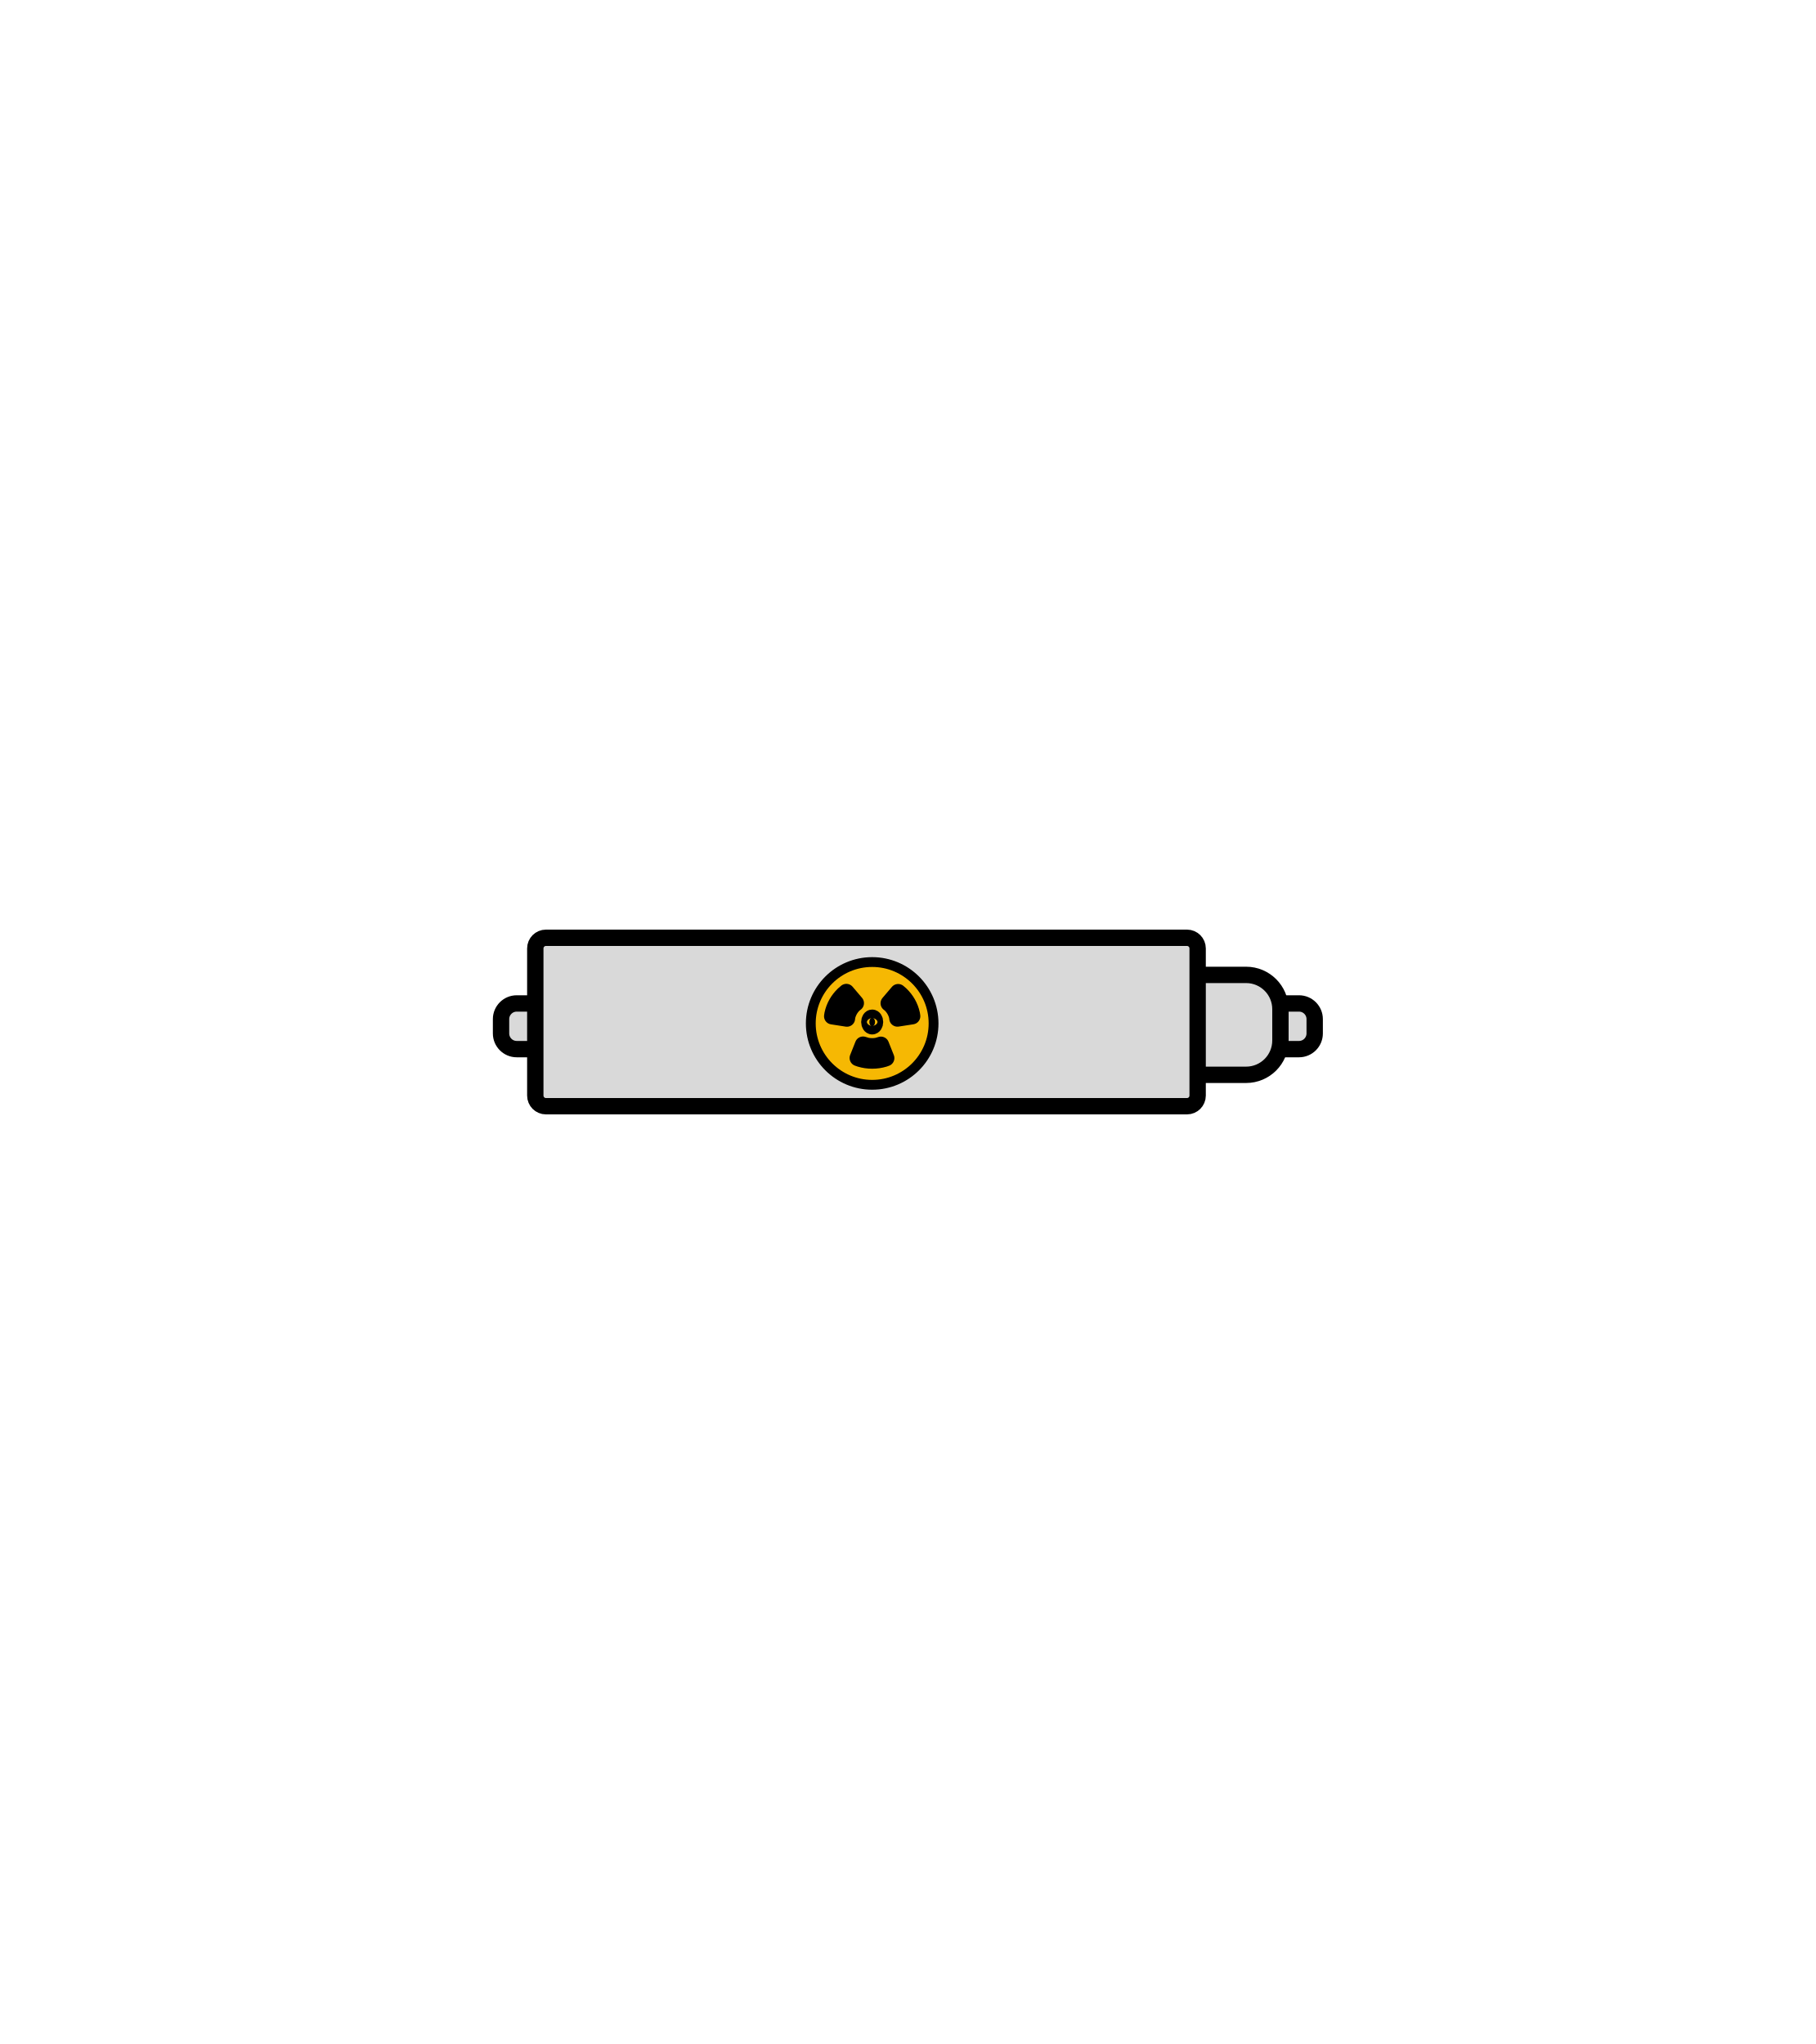
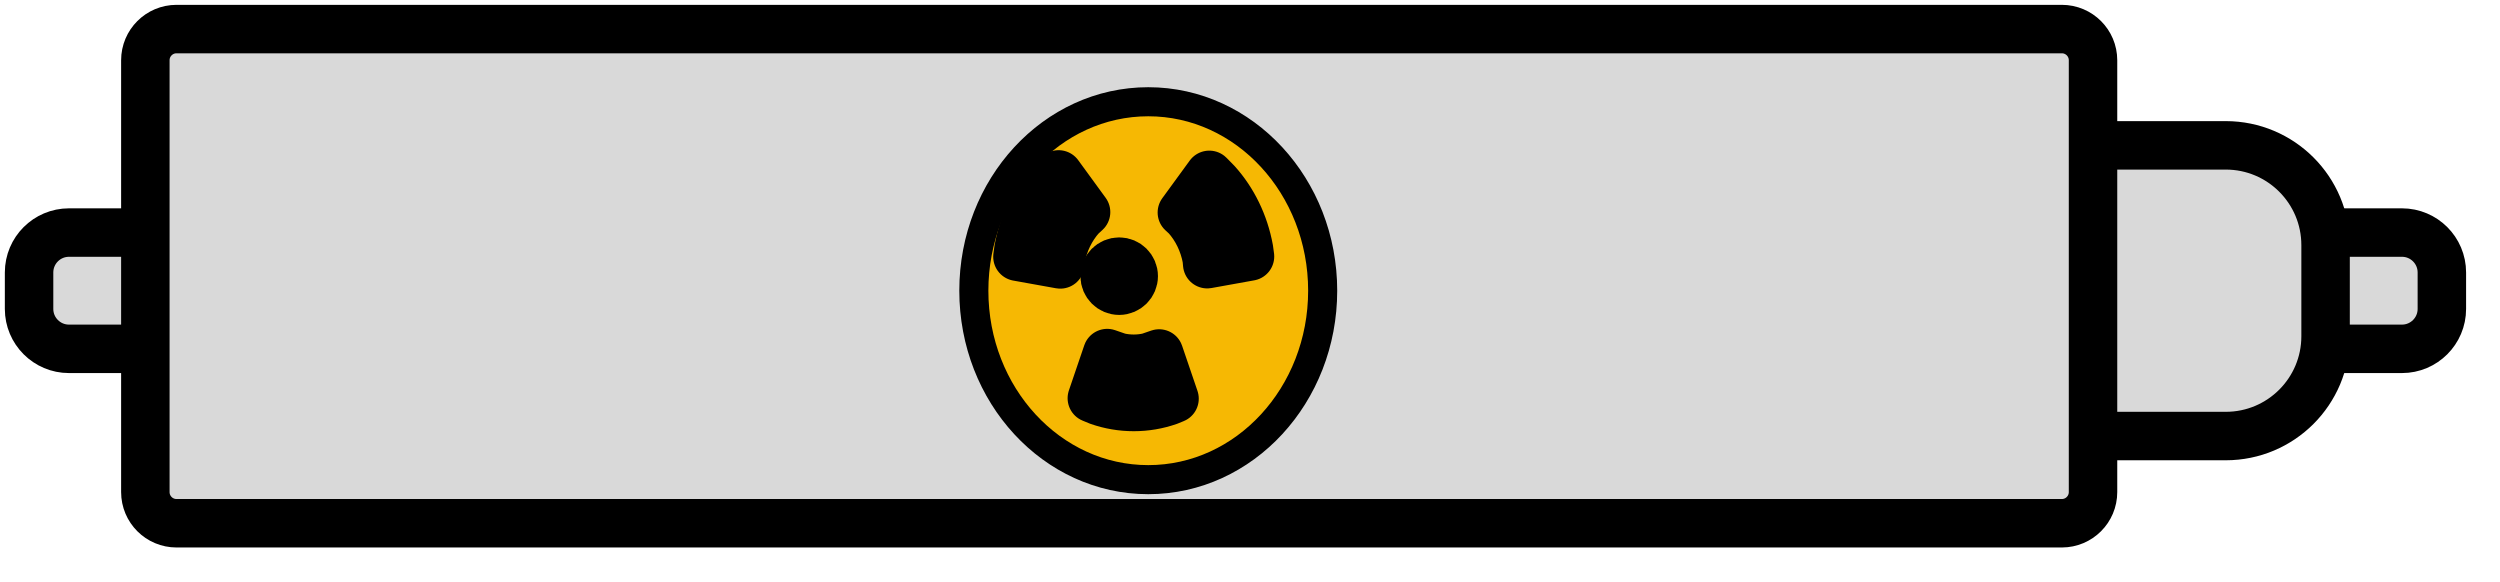
- <svg xmlns="http://www.w3.org/2000/svg" width="636.0px" height="716.0px" xml:space="preserve" overflow="hidden" viewBox="-172.5 -325.5 636.0 716.0">
-   <rect id="bounding-box" x="-172.5" y="-325.5" width="636.0" height="716.0" fill="none" pointer-events="all" />
-   <g transform="translate(-176 -1908)">
-     <path d="M179 1939.49C179 1936.46 181.46 1934 184.494 1934L458.506 1934C461.54 1934 464 1936.46 464 1939.49L464 1944.51C464 1947.54 461.54 1950 458.506 1950L184.494 1950C181.46 1950 179 1947.54 179 1944.51Z" stroke="#000000" stroke-width="5.729" stroke-linecap="round" stroke-linejoin="round" stroke-miterlimit="10" fill="#D9D9D9" fill-rule="evenodd" />
-     <path d="M401 1936.02C401 1929.38 406.381 1924 413.018 1924L439.982 1924C446.62 1924 452 1929.38 452 1936.02L452 1946.98C452 1953.62 446.62 1959 439.982 1959L413.018 1959C406.381 1959 401 1953.62 401 1946.98Z" stroke="#000000" stroke-width="5.729" stroke-linecap="round" stroke-linejoin="round" stroke-miterlimit="10" fill="#D9D9D9" fill-rule="evenodd" />
-     <path d="M191 1914.72C191 1912.67 192.667 1911 194.722 1911L419.278 1911C421.334 1911 423 1912.67 423 1914.72L423 1966.28C423 1968.33 421.334 1970 419.278 1970L194.722 1970C192.667 1970 191 1968.33 191 1966.28Z" stroke="#000000" stroke-width="5.729" stroke-linecap="round" stroke-linejoin="round" stroke-miterlimit="10" fill="#D9D9D9" fill-rule="evenodd" />
-     <path d="M287.5 1941C287.5 1929.13 297.126 1919.5 309 1919.5 320.874 1919.5 330.5 1929.13 330.5 1941 330.5 1952.87 320.874 1962.5 309 1962.5 297.126 1962.5 287.5 1952.87 287.5 1941Z" stroke="#000000" stroke-width="3.438" stroke-miterlimit="8" fill="#F6B803" fill-rule="evenodd" />
-     <path d="M305.808 1948.44 307.195 1948.85C307.778 1948.96 308.383 1949.02 309.002 1949.02 309.621 1949.02 310.225 1948.96 310.809 1948.85L312.058 1948.48 313.913 1953.14 313.214 1953.39C311.883 1953.79 310.469 1954 309.002 1954 307.535 1954 306.121 1953.79 304.79 1953.39L303.955 1953.1ZM318.099 1930.05 319.017 1930.84C320.939 1932.69 322.312 1935.05 322.878 1937.7L323 1938.47 317.847 1939.27 317.788 1938.71C317.429 1937.03 316.56 1935.53 315.343 1934.36L314.796 1933.93ZM299.957 1930 303.262 1933.89 302.661 1934.36C301.443 1935.53 300.575 1937.03 300.216 1938.71L300.155 1939.29 295 1938.49 295.126 1937.7C295.692 1935.05 297.064 1932.69 298.987 1930.84Z" stroke="#000000" stroke-width="5.729" stroke-linecap="round" stroke-linejoin="round" stroke-miterlimit="10" fill-rule="evenodd" />
-     <path d="M308 1940.5C308 1939.67 308.448 1939 309 1939 309.552 1939 310 1939.67 310 1940.5 310 1941.33 309.552 1942 309 1942 308.448 1942 308 1941.33 308 1940.5Z" stroke="#000000" stroke-width="5.729" stroke-linecap="round" stroke-linejoin="round" stroke-miterlimit="10" fill-rule="evenodd" />
+ <svg xmlns="http://www.w3.org/2000/svg" width="86" height="20" overflow="hidden">
+   <g transform="translate(-51 -555)">
+     <path d="M52 564.373C52 563.615 52.615 563 53.373 563L133.627 563C134.385 563 135 563.615 135 564.373L135 565.627C135 566.385 134.385 567 133.627 567L53.373 567C52.615 567 52 566.385 52 565.627Z" stroke="#000000" stroke-width="1.667" stroke-linecap="round" stroke-linejoin="round" stroke-miterlimit="10" fill="#D9D9D9" fill-rule="evenodd" />
+     <path d="M117 563.434C117 561.537 118.537 560 120.434 560L127.566 560C129.463 560 131 561.537 131 563.434L131 566.566C131 568.463 129.463 570 127.566 570L120.434 570C118.537 570 117 568.463 117 566.566Z" stroke="#000000" stroke-width="1.667" stroke-linecap="round" stroke-linejoin="round" stroke-miterlimit="10" fill="#D9D9D9" fill-rule="evenodd" />
+     <path d="M56 557.073C56 556.48 56.48 556 57.073 556L121.927 556C122.52 556 123 556.48 123 557.073L123 571.927C123 572.52 122.52 573 121.927 573L57.073 573C56.48 573 56 572.52 56 571.927Z" stroke="#000000" stroke-width="1.667" stroke-linecap="round" stroke-linejoin="round" stroke-miterlimit="10" fill="#D9D9D9" fill-rule="evenodd" />
+     <path d="M84.5 565C84.5 561.41 87.186 558.5 90.5 558.5 93.814 558.5 96.5 561.41 96.5 565 96.5 568.59 93.814 571.5 90.5 571.5 87.186 571.5 84.5 568.59 84.5 565Z" stroke="#000000" stroke-miterlimit="8" fill="#F6B803" fill-rule="evenodd" />
+     <path d="M89.088 567.146 89.484 567.283C89.651 567.321 89.824 567.341 90.001 567.341 90.177 567.341 90.35 567.321 90.517 567.283L90.874 567.16 91.404 568.715 91.204 568.797C90.824 568.929 90.42 569 90.001 569 89.582 569 89.177 568.929 88.797 568.797L88.559 568.699ZM92.6 561.015 92.862 561.282C93.411 561.895 93.803 562.684 93.965 563.567L94 563.823 92.528 564.088 92.511 563.902C92.408 563.343 92.16 562.843 91.812 562.454L91.656 562.31ZM87.416 561 88.361 562.296 88.189 562.454C87.841 562.843 87.593 563.343 87.49 563.902L87.473 564.096 86 563.831 86.036 563.567C86.198 562.684 86.59 561.895 87.139 561.282Z" stroke="#000000" stroke-width="1.667" stroke-linecap="round" stroke-linejoin="round" stroke-miterlimit="10" fill-rule="evenodd" />
+     <path d="M89 564.5C89 564.224 89.224 564 89.5 564 89.776 564 90 564.224 90 564.5 90 564.776 89.776 565 89.5 565 89.224 565 89 564.776 89 564.5Z" stroke="#000000" stroke-width="1.667" stroke-linecap="round" stroke-linejoin="round" stroke-miterlimit="10" fill-rule="evenodd" />
  </g>
</svg>
